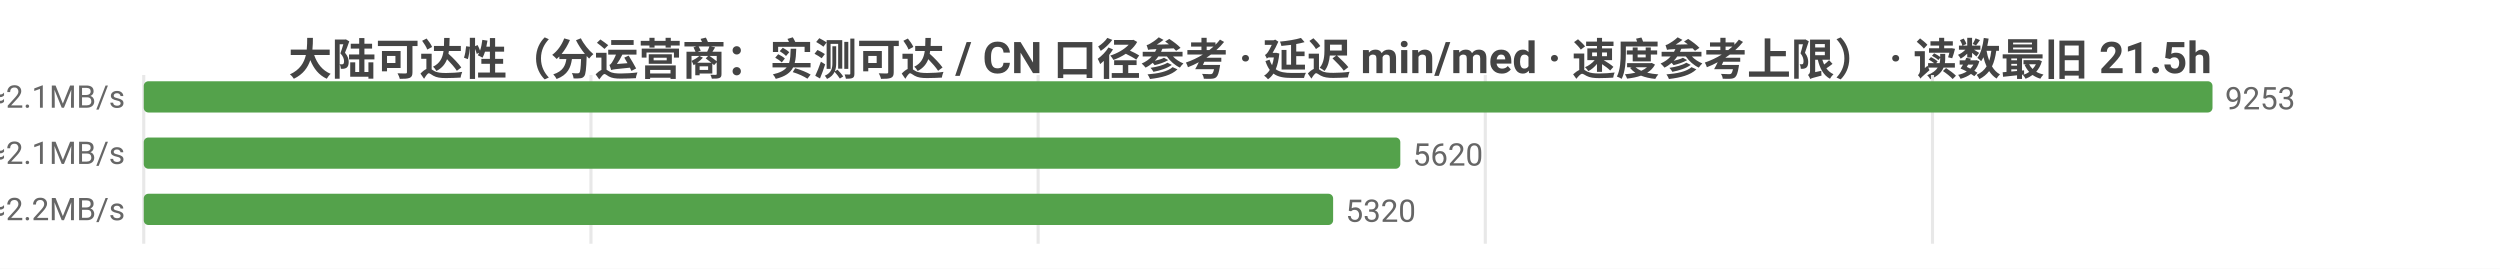
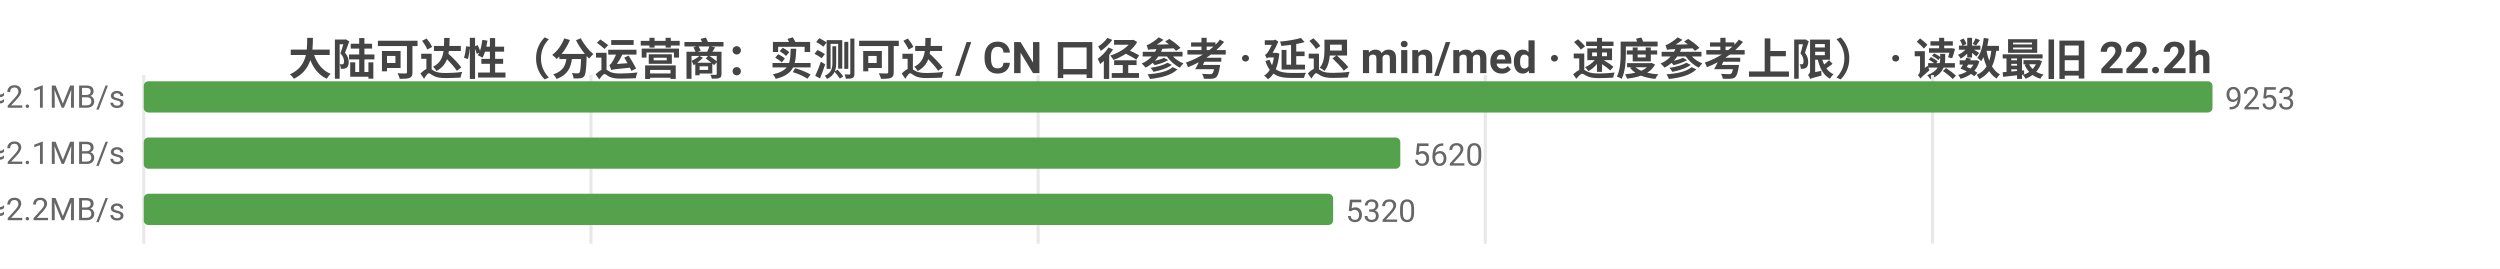
<svg xmlns="http://www.w3.org/2000/svg" width="800" height="86" viewBox="0 0 800 86">
  <rect width="800" height="86" fill="#ffffff" />
  <style>text{font-family:system-ui,-apple-system,'Segoe UI',Roboto,'PingFang SC','Microsoft YaHei','Noto Sans CJK SC',sans-serif}.g{stroke:#e8e8e8;stroke-width:1}.a{stroke:#999;stroke-width:1}.t{font-size:10px;fill:#666}.m{font-size:10px;text-anchor:middle;fill:#666}.e{font-size:10px;text-anchor:end;fill:#666}.l{font-size:11px;fill:#333}.tt{font-size:14px;font-weight:600;text-anchor:middle;fill:#444}.em{font-size:13px;text-anchor:middle;fill:#999}</style>
-   <text class="tt" x="400.0" y="24">大陆可达性（分运营商：实测可达 / CN 口径参考 · 延迟 min/med · 速度参考上限） · 读数最旧 21.5h</text>
+   <text class="tt" x="400.0" y="24">大陆可达性（分运营商：实测可达 / CN 口径参考 · 延迟 min/med · 速度参考上限） · 读数最旧 22.2h</text>
  <line class="g" x1="46" y1="24" x2="46" y2="78" />
  <line class="g" x1="189.1" y1="24" x2="189.1" y2="78" />
  <line class="g" x1="332.2" y1="24" x2="332.2" y2="78" />
  <line class="g" x1="475.3" y1="24" x2="475.3" y2="78" />
  <line class="g" x1="618.4" y1="24" x2="618.4" y2="78" />
  <text class="e" x="40" y="35">中国电信  实测可达 9253/9258 · CN口径 13859  min25/med228ms  ≈2.1MB/s</text>
  <rect x="46" y="26" width="662" height="10" fill="#54a24b" rx="1.5" />
  <text class="t" x="712" y="35">9253</text>
  <text class="e" x="40" y="53">中国联通  实测可达 5620/5625 · CN口径 13859  min14/med225ms  ≈2.1MB/s</text>
  <rect x="46" y="44" width="402.1" height="10" fill="#54a24b" rx="1.5" />
  <text class="t" x="452.1" y="53">5620</text>
  <text class="e" x="40" y="71">中国移动  实测可达 5320/5324 · CN口径 13859  min20/med217ms  ≈2.2MB/s</text>
  <rect x="46" y="62" width="380.6" height="10" fill="#54a24b" rx="1.5" />
  <text class="t" x="430.6" y="71">5320</text>
</svg>
